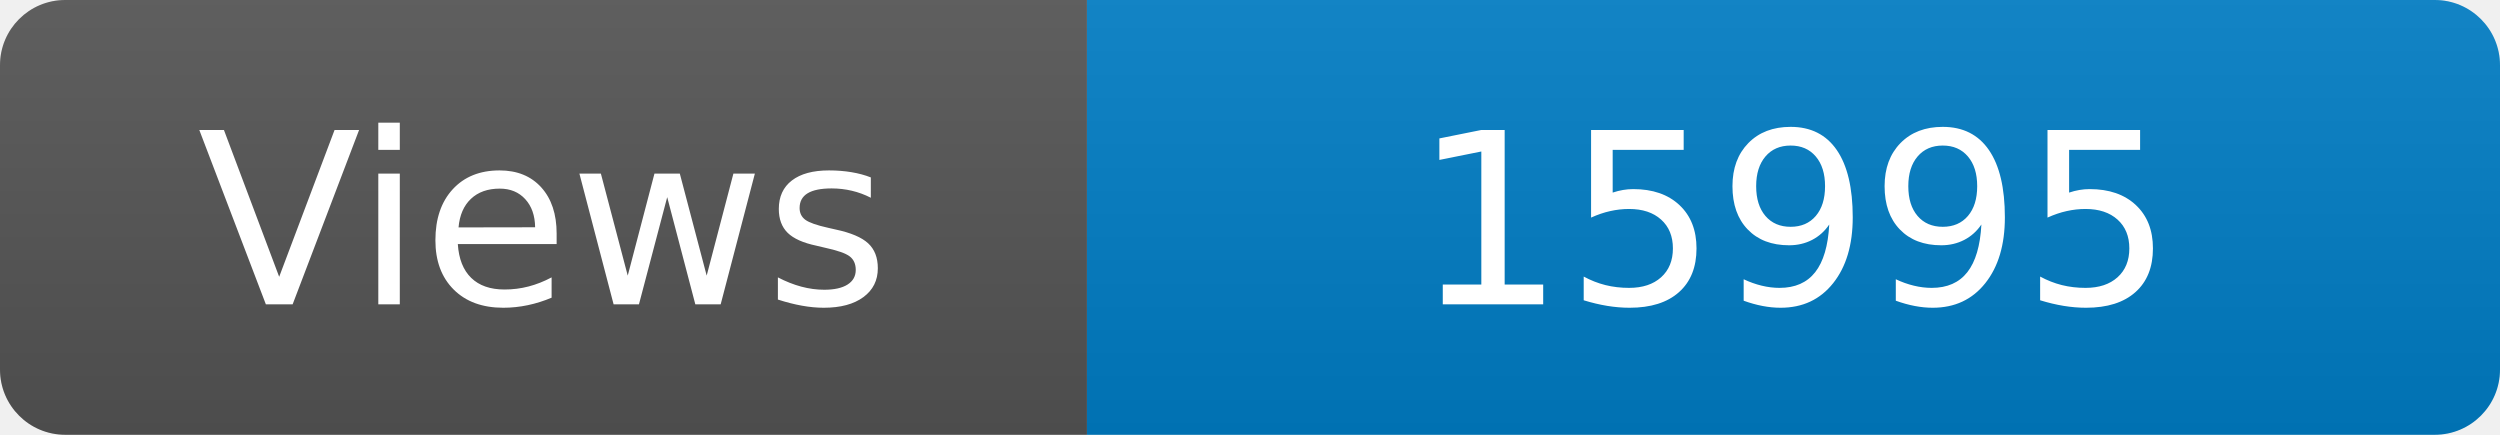
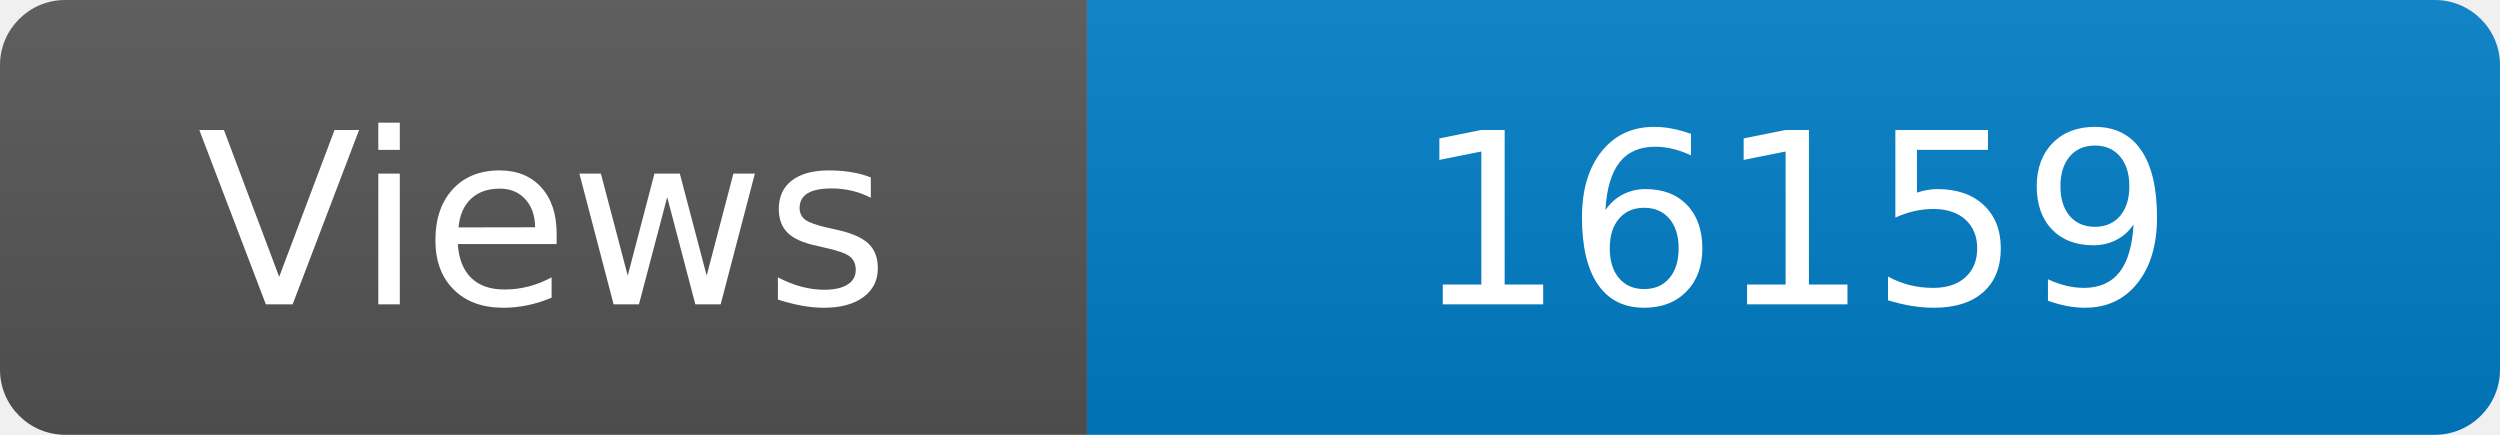
<svg xmlns="http://www.w3.org/2000/svg" width="115" height="20" role="img" aria-label="Maintained?: yes">
  <linearGradient id="s" x2="0" y2="100%">
    <stop offset="0" stop-color="#bbb" stop-opacity=".1" />
    <stop offset="1" stop-opacity=".1" />
  </linearGradient>
  <clipPath id="r">
    <rect width="115" height="20" rx="3" fill="#fff" />
  </clipPath>
  <g clip-path="url(#r)">
    <rect width="50" height="20" fill="#555" />
    <rect x="50" width="160" height="20" fill="#007ec6" />
    <rect width="115" height="20" fill="url(#s)" />
  </g>
  <g fill="#fff" text-anchor="middle" font-family="Verdana,Geneva,DejaVu Sans,sans-serif" font-size="110">
    <text x="250" y="140" transform="scale(.1)" fill="#fff">Views</text>
-     <text x="825" y="140" transform="scale(.1)" fill="#fff">15995</text>
+     <text x="825" y="140" transform="scale(.1)" fill="#fff">16159</text>
  </g>
</svg>
